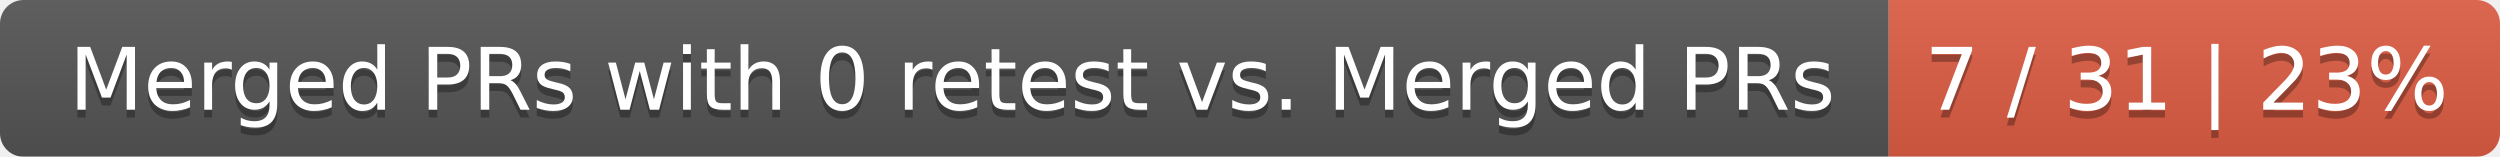
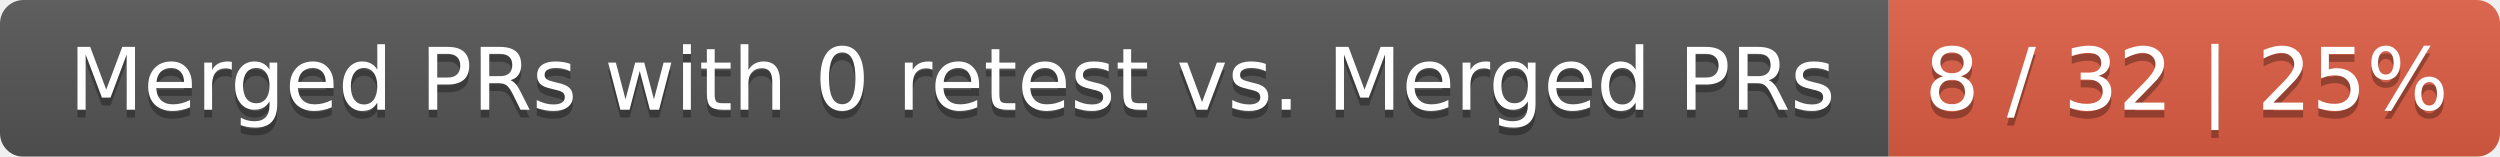
<svg xmlns="http://www.w3.org/2000/svg" width="319" height="20">
  <linearGradient id="smooth" x2="0" y2="100%">
    <stop offset="0" stop-color="#bbb" stop-opacity=".1" />
    <stop offset="1" stop-opacity=".1" />
  </linearGradient>
  <mask id="round">
    <rect width="319" height="20" rx="3" fill="#fff" />
  </mask>
  <g mask="url(#round)">
    <rect width="241" height="20" fill="#555" />
    <rect x="241" width="78" height="20" fill="#e05d44" />
    <rect width="319" height="20" fill="url(#smooth)" />
  </g>
  <g fill="#fff" text-anchor="middle" font-family="DejaVu Sans,Verdana,Geneva,sans-serif" font-size="11">
    <text x="121.5" y="15" fill="#010101" fill-opacity=".3">Merged PRs with 0 retest vs. Merged PRs</text>
    <text x="121.5" y="14">Merged PRs with 0 retest vs. Merged PRs</text>
-     <text x="279" y="15" fill="#010101" fill-opacity=".3">7 / 31 | 23%</text>
-     <text x="279" y="14">7 / 31 | 23%</text>
+     <text x="279" y="15" fill="#010101" fill-opacity=".3">8 / 32 | 25%</text>
+     <text x="279" y="14">8 / 32 | 25%</text>
  </g>
</svg>
